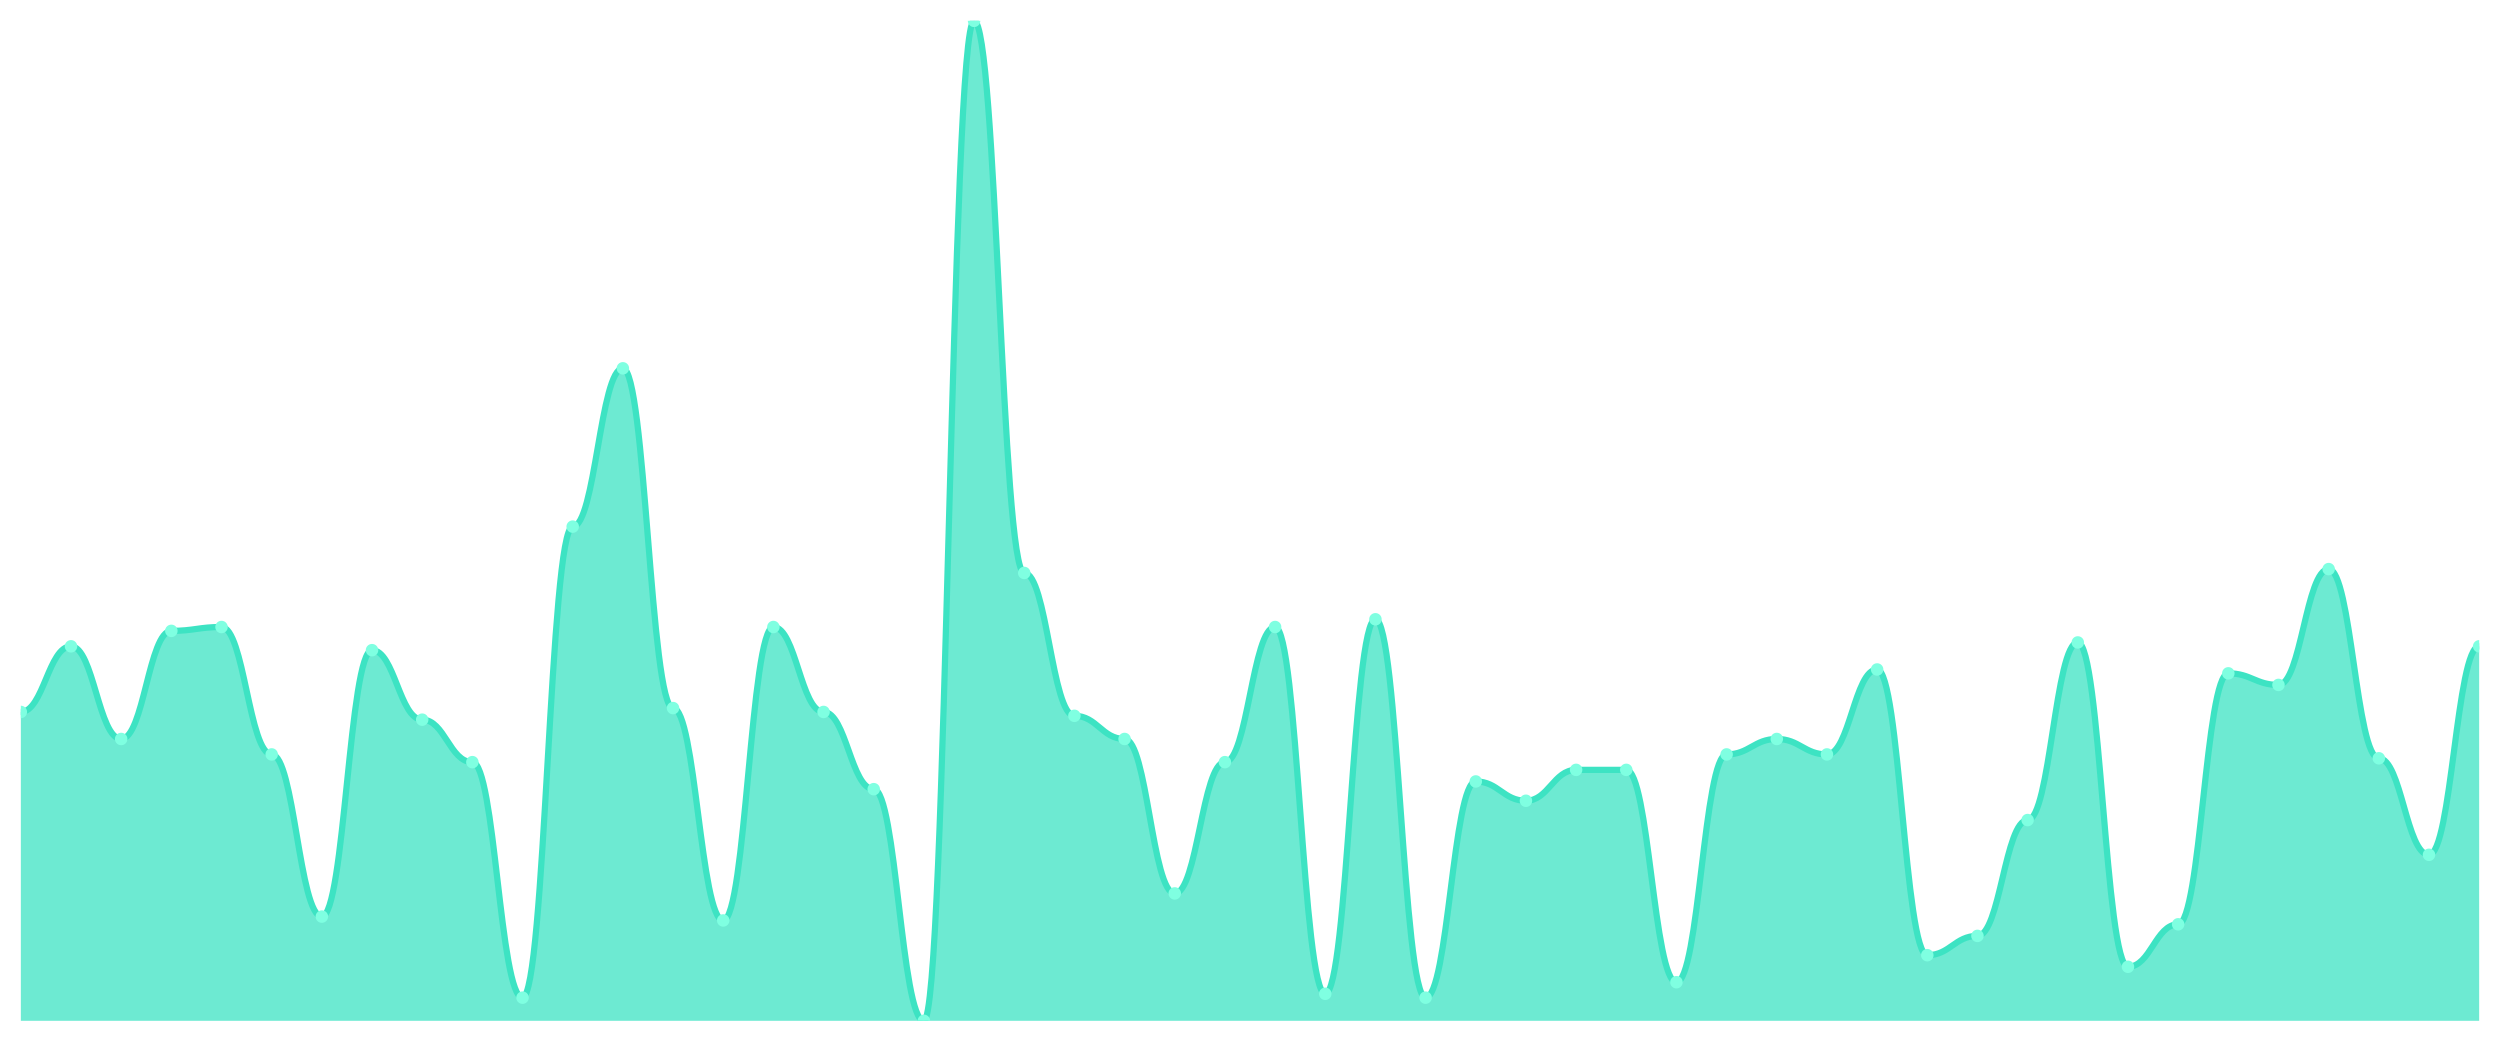
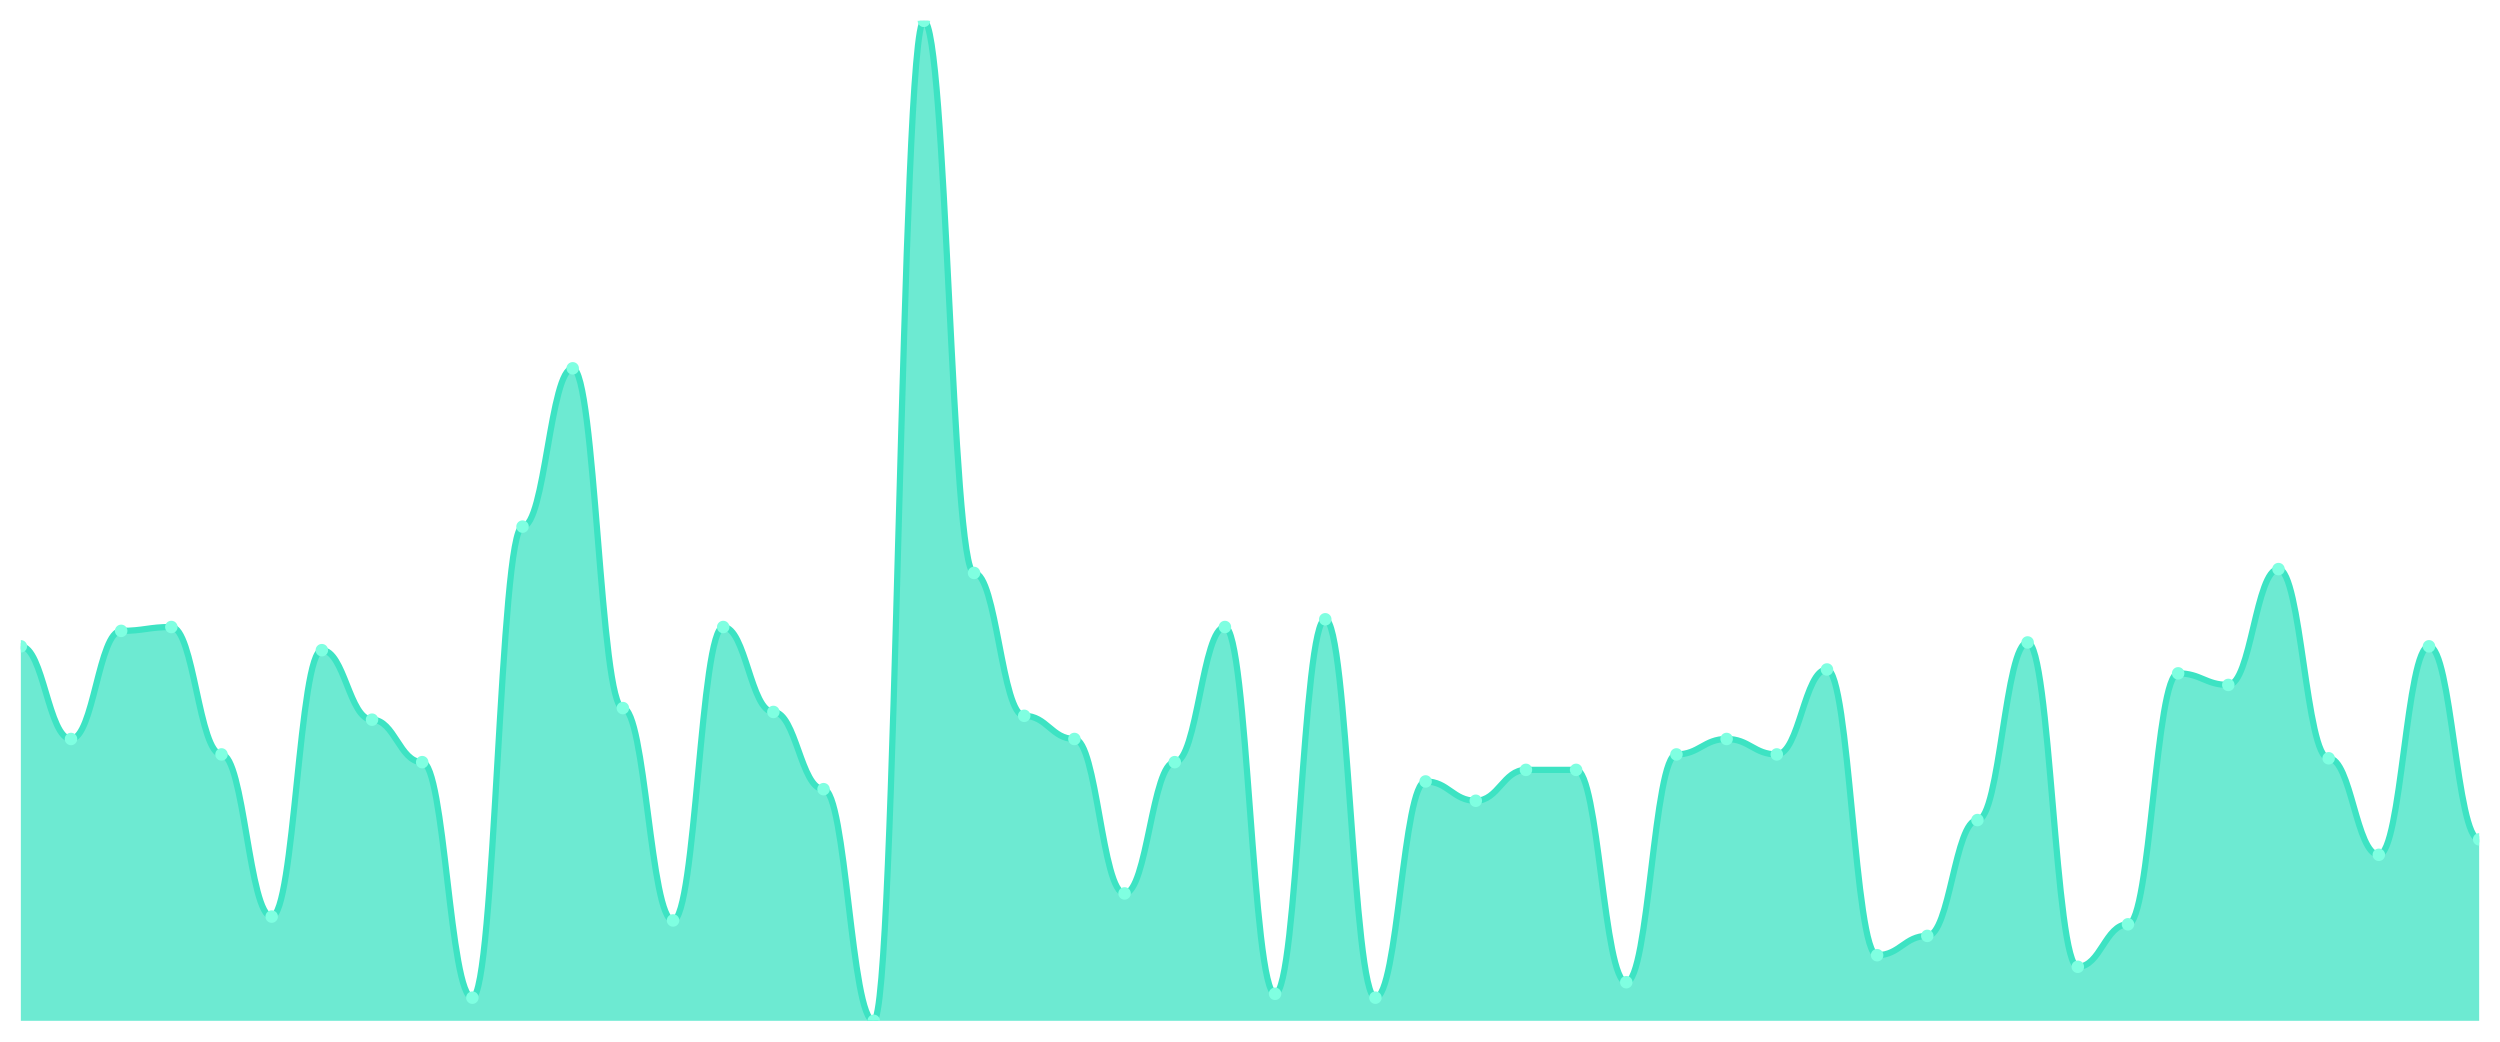
<svg xmlns="http://www.w3.org/2000/svg" viewBox="0 0 1200 500" width="1200" height="500">
  <defs>
    <clipPath id="c">
      <rect x="10" y="10" width="1180" height="480" />
    </clipPath>
  </defs>
  <rect width="1200" height="500" fill="none" />
  <g clip-path="url(#c)">
-     <path d="M 10,490 L 10,341.737 C 20.837,341.737 23.245,310.232 34.082,310.232 C 44.918,310.232 47.327,354.71 58.163,354.71 C 69,354.71 71.408,302.819 82.245,302.819 C 93.082,302.819 95.49,300.965 106.327,300.965 C 117.163,300.965 119.571,362.124 130.408,362.124 C 141.245,362.124 143.653,439.961 154.49,439.961 C 165.327,439.961 167.735,312.085 178.571,312.085 C 189.408,312.085 191.816,345.444 202.653,345.444 C 213.49,345.444 215.898,365.83 226.735,365.83 C 237.571,365.83 239.98,478.88 250.816,478.88 C 261.653,478.88 264.061,252.78 274.898,252.78 C 285.735,252.78 288.143,176.795 298.98,176.795 C 309.816,176.795 312.224,339.884 323.061,339.884 C 333.898,339.884 336.306,441.815 347.143,441.815 C 357.98,441.815 360.388,300.965 371.224,300.965 C 382.061,300.965 384.469,341.737 395.306,341.737 C 406.143,341.737 408.551,378.803 419.388,378.803 C 430.224,378.803 432.633,490 443.469,490 C 454.306,490 456.714,10 467.551,10 C 478.388,10 480.796,275.019 491.633,275.019 C 502.469,275.019 504.878,343.591 515.714,343.591 C 526.551,343.591 528.959,354.71 539.796,354.71 C 550.633,354.71 553.041,428.842 563.878,428.842 C 574.714,428.842 577.122,365.83 587.959,365.83 C 598.796,365.83 601.204,300.965 612.041,300.965 C 622.878,300.965 625.286,477.027 636.122,477.027 C 646.959,477.027 649.367,297.259 660.204,297.259 C 671.041,297.259 673.449,478.88 684.286,478.88 C 695.122,478.88 697.531,375.097 708.367,375.097 C 719.204,375.097 721.612,384.363 732.449,384.363 C 743.286,384.363 745.694,369.537 756.531,369.537 C 767.367,369.537 769.776,369.537 780.612,369.537 C 791.449,369.537 793.857,471.467 804.694,471.467 C 815.531,471.467 817.939,362.124 828.776,362.124 C 839.612,362.124 842.02,354.71 852.857,354.71 C 863.694,354.71 866.102,362.124 876.939,362.124 C 887.776,362.124 890.184,321.351 901.02,321.351 C 911.857,321.351 914.265,458.494 925.102,458.494 C 935.939,458.494 938.347,449.228 949.184,449.228 C 960.02,449.228 962.429,393.629 973.265,393.629 C 984.102,393.629 986.51,308.378 997.347,308.378 C 1008.184,308.378 1010.592,464.054 1021.429,464.054 C 1032.265,464.054 1034.673,443.668 1045.51,443.668 C 1056.347,443.668 1058.755,323.205 1069.592,323.205 C 1080.429,323.205 1082.837,328.764 1093.673,328.764 C 1104.51,328.764 1106.918,273.166 1117.755,273.166 C 1128.592,273.166 1131,363.977 1141.837,363.977 C 1152.673,363.977 1155.082,410.309 1165.918,410.309 C 1176.755,410.309 1179.163,310.232 1190,310.232 L 1190,490 Z" fill="rgba(61,227,195,0.75)" />
-     <path d="M 10,341.737 C 20.837,341.737 23.245,310.232 34.082,310.232 C 44.918,310.232 47.327,354.71 58.163,354.71 C 69,354.71 71.408,302.819 82.245,302.819 C 93.082,302.819 95.49,300.965 106.327,300.965 C 117.163,300.965 119.571,362.124 130.408,362.124 C 141.245,362.124 143.653,439.961 154.49,439.961 C 165.327,439.961 167.735,312.085 178.571,312.085 C 189.408,312.085 191.816,345.444 202.653,345.444 C 213.49,345.444 215.898,365.83 226.735,365.83 C 237.571,365.83 239.98,478.88 250.816,478.88 C 261.653,478.88 264.061,252.78 274.898,252.78 C 285.735,252.78 288.143,176.795 298.98,176.795 C 309.816,176.795 312.224,339.884 323.061,339.884 C 333.898,339.884 336.306,441.815 347.143,441.815 C 357.98,441.815 360.388,300.965 371.224,300.965 C 382.061,300.965 384.469,341.737 395.306,341.737 C 406.143,341.737 408.551,378.803 419.388,378.803 C 430.224,378.803 432.633,490 443.469,490 C 454.306,490 456.714,10 467.551,10 C 478.388,10 480.796,275.019 491.633,275.019 C 502.469,275.019 504.878,343.591 515.714,343.591 C 526.551,343.591 528.959,354.71 539.796,354.71 C 550.633,354.71 553.041,428.842 563.878,428.842 C 574.714,428.842 577.122,365.83 587.959,365.83 C 598.796,365.83 601.204,300.965 612.041,300.965 C 622.878,300.965 625.286,477.027 636.122,477.027 C 646.959,477.027 649.367,297.259 660.204,297.259 C 671.041,297.259 673.449,478.88 684.286,478.88 C 695.122,478.88 697.531,375.097 708.367,375.097 C 719.204,375.097 721.612,384.363 732.449,384.363 C 743.286,384.363 745.694,369.537 756.531,369.537 C 767.367,369.537 769.776,369.537 780.612,369.537 C 791.449,369.537 793.857,471.467 804.694,471.467 C 815.531,471.467 817.939,362.124 828.776,362.124 C 839.612,362.124 842.02,354.71 852.857,354.71 C 863.694,354.71 866.102,362.124 876.939,362.124 C 887.776,362.124 890.184,321.351 901.02,321.351 C 911.857,321.351 914.265,458.494 925.102,458.494 C 935.939,458.494 938.347,449.228 949.184,449.228 C 960.02,449.228 962.429,393.629 973.265,393.629 C 984.102,393.629 986.51,308.378 997.347,308.378 C 1008.184,308.378 1010.592,464.054 1021.429,464.054 C 1032.265,464.054 1034.673,443.668 1045.51,443.668 C 1056.347,443.668 1058.755,323.205 1069.592,323.205 C 1080.429,323.205 1082.837,328.764 1093.673,328.764 C 1104.51,328.764 1106.918,273.166 1117.755,273.166 C 1128.592,273.166 1131,363.977 1141.837,363.977 C 1152.673,363.977 1155.082,410.309 1165.918,410.309 C 1176.755,410.309 1179.163,310.232 1190,310.232" fill="none" stroke="#3de3c3" stroke-width="3" stroke-linecap="round" stroke-linejoin="round" />
-     <circle cx="10" cy="341.737" r="3" fill="#7fffe1" />
-     <circle cx="34.082" cy="310.232" r="3" fill="#7fffe1" />
-     <circle cx="58.163" cy="354.71" r="3" fill="#7fffe1" />
-     <circle cx="82.245" cy="302.819" r="3" fill="#7fffe1" />
-     <circle cx="106.327" cy="300.965" r="3" fill="#7fffe1" />
-     <circle cx="130.408" cy="362.124" r="3" fill="#7fffe1" />
-     <circle cx="154.49" cy="439.961" r="3" fill="#7fffe1" />
-     <circle cx="178.571" cy="312.085" r="3" fill="#7fffe1" />
-     <circle cx="202.653" cy="345.444" r="3" fill="#7fffe1" />
-     <circle cx="226.735" cy="365.83" r="3" fill="#7fffe1" />
-     <circle cx="250.816" cy="478.88" r="3" fill="#7fffe1" />
-     <circle cx="274.898" cy="252.78" r="3" fill="#7fffe1" />
-     <circle cx="298.98" cy="176.795" r="3" fill="#7fffe1" />
-     <circle cx="323.061" cy="339.884" r="3" fill="#7fffe1" />
-     <circle cx="347.143" cy="441.815" r="3" fill="#7fffe1" />
-     <circle cx="371.224" cy="300.965" r="3" fill="#7fffe1" />
-     <circle cx="395.306" cy="341.737" r="3" fill="#7fffe1" />
-     <circle cx="419.388" cy="378.803" r="3" fill="#7fffe1" />
-     <circle cx="443.469" cy="490" r="3" fill="#7fffe1" />
-     <circle cx="467.551" cy="10" r="3" fill="#7fffe1" />
-     <circle cx="491.633" cy="275.019" r="3" fill="#7fffe1" />
-     <circle cx="515.714" cy="343.591" r="3" fill="#7fffe1" />
-     <circle cx="539.796" cy="354.71" r="3" fill="#7fffe1" />
-     <circle cx="563.878" cy="428.842" r="3" fill="#7fffe1" />
-     <circle cx="587.959" cy="365.83" r="3" fill="#7fffe1" />
-     <circle cx="612.041" cy="300.965" r="3" fill="#7fffe1" />
-     <circle cx="636.122" cy="477.027" r="3" fill="#7fffe1" />
-     <circle cx="660.204" cy="297.259" r="3" fill="#7fffe1" />
-     <circle cx="684.286" cy="478.88" r="3" fill="#7fffe1" />
-     <circle cx="708.367" cy="375.097" r="3" fill="#7fffe1" />
-     <circle cx="732.449" cy="384.363" r="3" fill="#7fffe1" />
+     <path d="M 10,490 L 10,310.232 C 20.837,310.232 23.245,354.71 34.082,354.71 C 44.918,354.71 47.327,302.819 58.163,302.819 C 69,302.819 71.408,300.965 82.245,300.965 C 93.082,300.965 95.49,362.124 106.327,362.124 C 117.163,362.124 119.571,439.961 130.408,439.961 C 141.245,439.961 143.653,312.085 154.49,312.085 C 165.327,312.085 167.735,345.444 178.571,345.444 C 189.408,345.444 191.816,365.83 202.653,365.83 C 213.49,365.83 215.898,478.88 226.735,478.88 C 237.571,478.88 239.98,252.78 250.816,252.78 C 261.653,252.78 264.061,176.795 274.898,176.795 C 285.735,176.795 288.143,339.884 298.98,339.884 C 309.816,339.884 312.224,441.815 323.061,441.815 C 333.898,441.815 336.306,300.965 347.143,300.965 C 357.98,300.965 360.388,341.737 371.224,341.737 C 382.061,341.737 384.469,378.803 395.306,378.803 C 406.143,378.803 408.551,490 419.388,490 C 430.224,490 432.633,10 443.469,10 C 454.306,10 456.714,275.019 467.551,275.019 C 478.388,275.019 480.796,343.591 491.633,343.591 C 502.469,343.591 504.878,354.71 515.714,354.71 C 526.551,354.71 528.959,428.842 539.796,428.842 C 550.633,428.842 553.041,365.83 563.878,365.83 C 574.714,365.83 577.122,300.965 587.959,300.965 C 598.796,300.965 601.204,477.027 612.041,477.027 C 622.878,477.027 625.286,297.259 636.122,297.259 C 646.959,297.259 649.367,478.88 660.204,478.88 C 671.041,478.88 673.449,375.097 684.286,375.097 C 695.122,375.097 697.531,384.363 708.367,384.363 C 719.204,384.363 721.612,369.537 732.449,369.537 C 743.286,369.537 745.694,369.537 756.531,369.537 C 767.367,369.537 769.776,471.467 780.612,471.467 C 791.449,471.467 793.857,362.124 804.694,362.124 C 815.531,362.124 817.939,354.71 828.776,354.71 C 839.612,354.71 842.02,362.124 852.857,362.124 C 863.694,362.124 866.102,321.351 876.939,321.351 C 887.776,321.351 890.184,458.494 901.02,458.494 C 911.857,458.494 914.265,449.228 925.102,449.228 C 935.939,449.228 938.347,393.629 949.184,393.629 C 960.02,393.629 962.429,308.378 973.265,308.378 C 984.102,308.378 986.51,464.054 997.347,464.054 C 1008.184,464.054 1010.592,443.668 1021.429,443.668 C 1032.265,443.668 1034.673,323.205 1045.51,323.205 C 1056.347,323.205 1058.755,328.764 1069.592,328.764 C 1080.429,328.764 1082.837,273.166 1093.673,273.166 C 1104.51,273.166 1106.918,363.977 1117.755,363.977 C 1128.592,363.977 1131,410.309 1141.837,410.309 C 1152.673,410.309 1155.082,310.232 1165.918,310.232 C 1176.755,310.232 1179.163,402.896 1190,402.896 L 1190,490 Z" fill="rgba(61,227,195,0.75)" />
+     <path d="M 10,310.232 C 20.837,310.232 23.245,354.71 34.082,354.71 C 44.918,354.71 47.327,302.819 58.163,302.819 C 69,302.819 71.408,300.965 82.245,300.965 C 93.082,300.965 95.49,362.124 106.327,362.124 C 117.163,362.124 119.571,439.961 130.408,439.961 C 141.245,439.961 143.653,312.085 154.49,312.085 C 165.327,312.085 167.735,345.444 178.571,345.444 C 189.408,345.444 191.816,365.83 202.653,365.83 C 213.49,365.83 215.898,478.88 226.735,478.88 C 237.571,478.88 239.98,252.78 250.816,252.78 C 261.653,252.78 264.061,176.795 274.898,176.795 C 285.735,176.795 288.143,339.884 298.98,339.884 C 309.816,339.884 312.224,441.815 323.061,441.815 C 333.898,441.815 336.306,300.965 347.143,300.965 C 357.98,300.965 360.388,341.737 371.224,341.737 C 382.061,341.737 384.469,378.803 395.306,378.803 C 406.143,378.803 408.551,490 419.388,490 C 430.224,490 432.633,10 443.469,10 C 454.306,10 456.714,275.019 467.551,275.019 C 478.388,275.019 480.796,343.591 491.633,343.591 C 502.469,343.591 504.878,354.71 515.714,354.71 C 526.551,354.71 528.959,428.842 539.796,428.842 C 550.633,428.842 553.041,365.83 563.878,365.83 C 574.714,365.83 577.122,300.965 587.959,300.965 C 598.796,300.965 601.204,477.027 612.041,477.027 C 622.878,477.027 625.286,297.259 636.122,297.259 C 646.959,297.259 649.367,478.88 660.204,478.88 C 671.041,478.88 673.449,375.097 684.286,375.097 C 695.122,375.097 697.531,384.363 708.367,384.363 C 719.204,384.363 721.612,369.537 732.449,369.537 C 743.286,369.537 745.694,369.537 756.531,369.537 C 767.367,369.537 769.776,471.467 780.612,471.467 C 791.449,471.467 793.857,362.124 804.694,362.124 C 815.531,362.124 817.939,354.71 828.776,354.71 C 839.612,354.71 842.02,362.124 852.857,362.124 C 863.694,362.124 866.102,321.351 876.939,321.351 C 887.776,321.351 890.184,458.494 901.02,458.494 C 911.857,458.494 914.265,449.228 925.102,449.228 C 935.939,449.228 938.347,393.629 949.184,393.629 C 960.02,393.629 962.429,308.378 973.265,308.378 C 984.102,308.378 986.51,464.054 997.347,464.054 C 1008.184,464.054 1010.592,443.668 1021.429,443.668 C 1032.265,443.668 1034.673,323.205 1045.51,323.205 C 1056.347,323.205 1058.755,328.764 1069.592,328.764 C 1080.429,328.764 1082.837,273.166 1093.673,273.166 C 1104.51,273.166 1106.918,363.977 1117.755,363.977 C 1128.592,363.977 1131,410.309 1141.837,410.309 C 1152.673,410.309 1155.082,310.232 1165.918,310.232 C 1176.755,310.232 1179.163,402.896 1190,402.896" fill="none" stroke="#3de3c3" stroke-width="3" stroke-linecap="round" stroke-linejoin="round" />
+     <circle cx="10" cy="310.232" r="3" fill="#7fffe1" />
+     <circle cx="34.082" cy="354.71" r="3" fill="#7fffe1" />
+     <circle cx="58.163" cy="302.819" r="3" fill="#7fffe1" />
+     <circle cx="82.245" cy="300.965" r="3" fill="#7fffe1" />
+     <circle cx="106.327" cy="362.124" r="3" fill="#7fffe1" />
+     <circle cx="130.408" cy="439.961" r="3" fill="#7fffe1" />
+     <circle cx="154.49" cy="312.085" r="3" fill="#7fffe1" />
+     <circle cx="178.571" cy="345.444" r="3" fill="#7fffe1" />
+     <circle cx="202.653" cy="365.83" r="3" fill="#7fffe1" />
+     <circle cx="226.735" cy="478.88" r="3" fill="#7fffe1" />
+     <circle cx="250.816" cy="252.78" r="3" fill="#7fffe1" />
+     <circle cx="274.898" cy="176.795" r="3" fill="#7fffe1" />
+     <circle cx="298.98" cy="339.884" r="3" fill="#7fffe1" />
+     <circle cx="323.061" cy="441.815" r="3" fill="#7fffe1" />
+     <circle cx="347.143" cy="300.965" r="3" fill="#7fffe1" />
+     <circle cx="371.224" cy="341.737" r="3" fill="#7fffe1" />
+     <circle cx="395.306" cy="378.803" r="3" fill="#7fffe1" />
+     <circle cx="419.388" cy="490" r="3" fill="#7fffe1" />
+     <circle cx="443.469" cy="10" r="3" fill="#7fffe1" />
+     <circle cx="467.551" cy="275.019" r="3" fill="#7fffe1" />
+     <circle cx="491.633" cy="343.591" r="3" fill="#7fffe1" />
+     <circle cx="515.714" cy="354.71" r="3" fill="#7fffe1" />
+     <circle cx="539.796" cy="428.842" r="3" fill="#7fffe1" />
+     <circle cx="563.878" cy="365.83" r="3" fill="#7fffe1" />
+     <circle cx="587.959" cy="300.965" r="3" fill="#7fffe1" />
+     <circle cx="612.041" cy="477.027" r="3" fill="#7fffe1" />
+     <circle cx="636.122" cy="297.259" r="3" fill="#7fffe1" />
+     <circle cx="660.204" cy="478.88" r="3" fill="#7fffe1" />
+     <circle cx="684.286" cy="375.097" r="3" fill="#7fffe1" />
+     <circle cx="708.367" cy="384.363" r="3" fill="#7fffe1" />
+     <circle cx="732.449" cy="369.537" r="3" fill="#7fffe1" />
    <circle cx="756.531" cy="369.537" r="3" fill="#7fffe1" />
-     <circle cx="780.612" cy="369.537" r="3" fill="#7fffe1" />
-     <circle cx="804.694" cy="471.467" r="3" fill="#7fffe1" />
-     <circle cx="828.776" cy="362.124" r="3" fill="#7fffe1" />
-     <circle cx="852.857" cy="354.71" r="3" fill="#7fffe1" />
-     <circle cx="876.939" cy="362.124" r="3" fill="#7fffe1" />
-     <circle cx="901.02" cy="321.351" r="3" fill="#7fffe1" />
-     <circle cx="925.102" cy="458.494" r="3" fill="#7fffe1" />
-     <circle cx="949.184" cy="449.228" r="3" fill="#7fffe1" />
-     <circle cx="973.265" cy="393.629" r="3" fill="#7fffe1" />
-     <circle cx="997.347" cy="308.378" r="3" fill="#7fffe1" />
-     <circle cx="1021.429" cy="464.054" r="3" fill="#7fffe1" />
-     <circle cx="1045.51" cy="443.668" r="3" fill="#7fffe1" />
-     <circle cx="1069.592" cy="323.205" r="3" fill="#7fffe1" />
-     <circle cx="1093.673" cy="328.764" r="3" fill="#7fffe1" />
-     <circle cx="1117.755" cy="273.166" r="3" fill="#7fffe1" />
-     <circle cx="1141.837" cy="363.977" r="3" fill="#7fffe1" />
-     <circle cx="1165.918" cy="410.309" r="3" fill="#7fffe1" />
-     <circle cx="1190" cy="310.232" r="3" fill="#7fffe1" />
+     <circle cx="780.612" cy="471.467" r="3" fill="#7fffe1" />
+     <circle cx="804.694" cy="362.124" r="3" fill="#7fffe1" />
+     <circle cx="828.776" cy="354.71" r="3" fill="#7fffe1" />
+     <circle cx="852.857" cy="362.124" r="3" fill="#7fffe1" />
+     <circle cx="876.939" cy="321.351" r="3" fill="#7fffe1" />
+     <circle cx="901.02" cy="458.494" r="3" fill="#7fffe1" />
+     <circle cx="925.102" cy="449.228" r="3" fill="#7fffe1" />
+     <circle cx="949.184" cy="393.629" r="3" fill="#7fffe1" />
+     <circle cx="973.265" cy="308.378" r="3" fill="#7fffe1" />
+     <circle cx="997.347" cy="464.054" r="3" fill="#7fffe1" />
+     <circle cx="1021.429" cy="443.668" r="3" fill="#7fffe1" />
+     <circle cx="1045.51" cy="323.205" r="3" fill="#7fffe1" />
+     <circle cx="1069.592" cy="328.764" r="3" fill="#7fffe1" />
+     <circle cx="1093.673" cy="273.166" r="3" fill="#7fffe1" />
+     <circle cx="1117.755" cy="363.977" r="3" fill="#7fffe1" />
+     <circle cx="1141.837" cy="410.309" r="3" fill="#7fffe1" />
+     <circle cx="1165.918" cy="310.232" r="3" fill="#7fffe1" />
+     <circle cx="1190" cy="402.896" r="3" fill="#7fffe1" />
  </g>
</svg>
